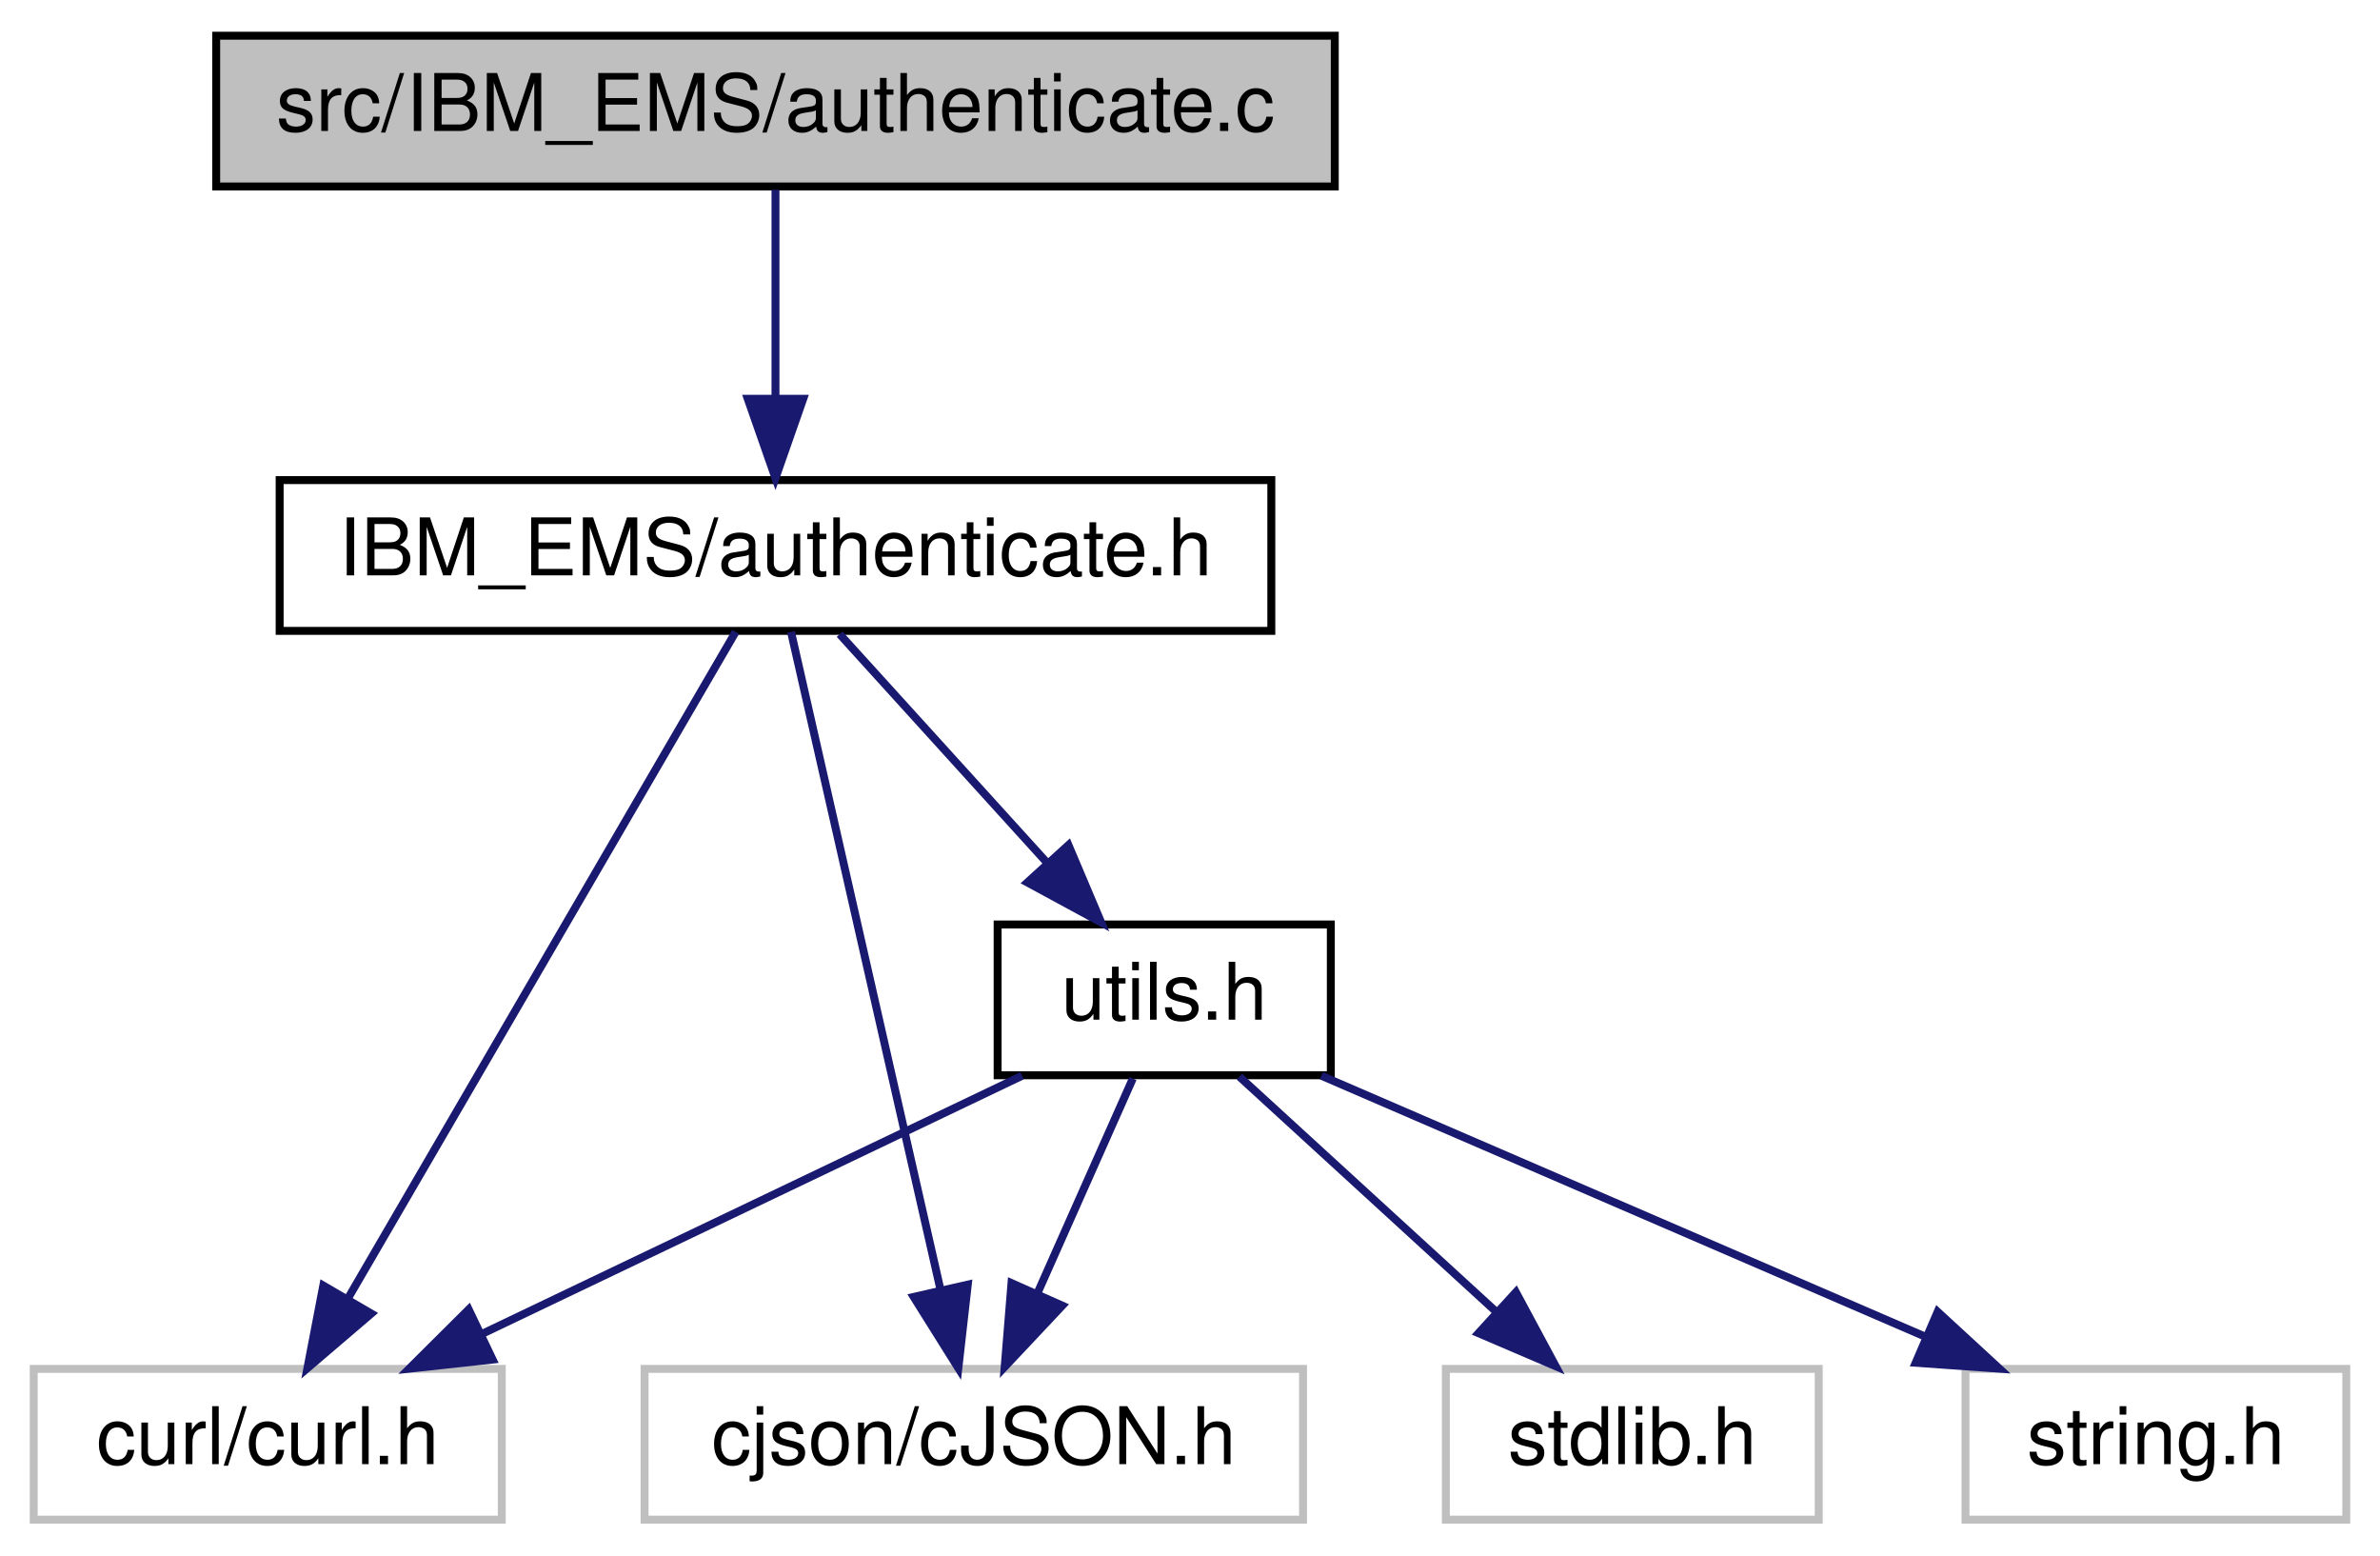
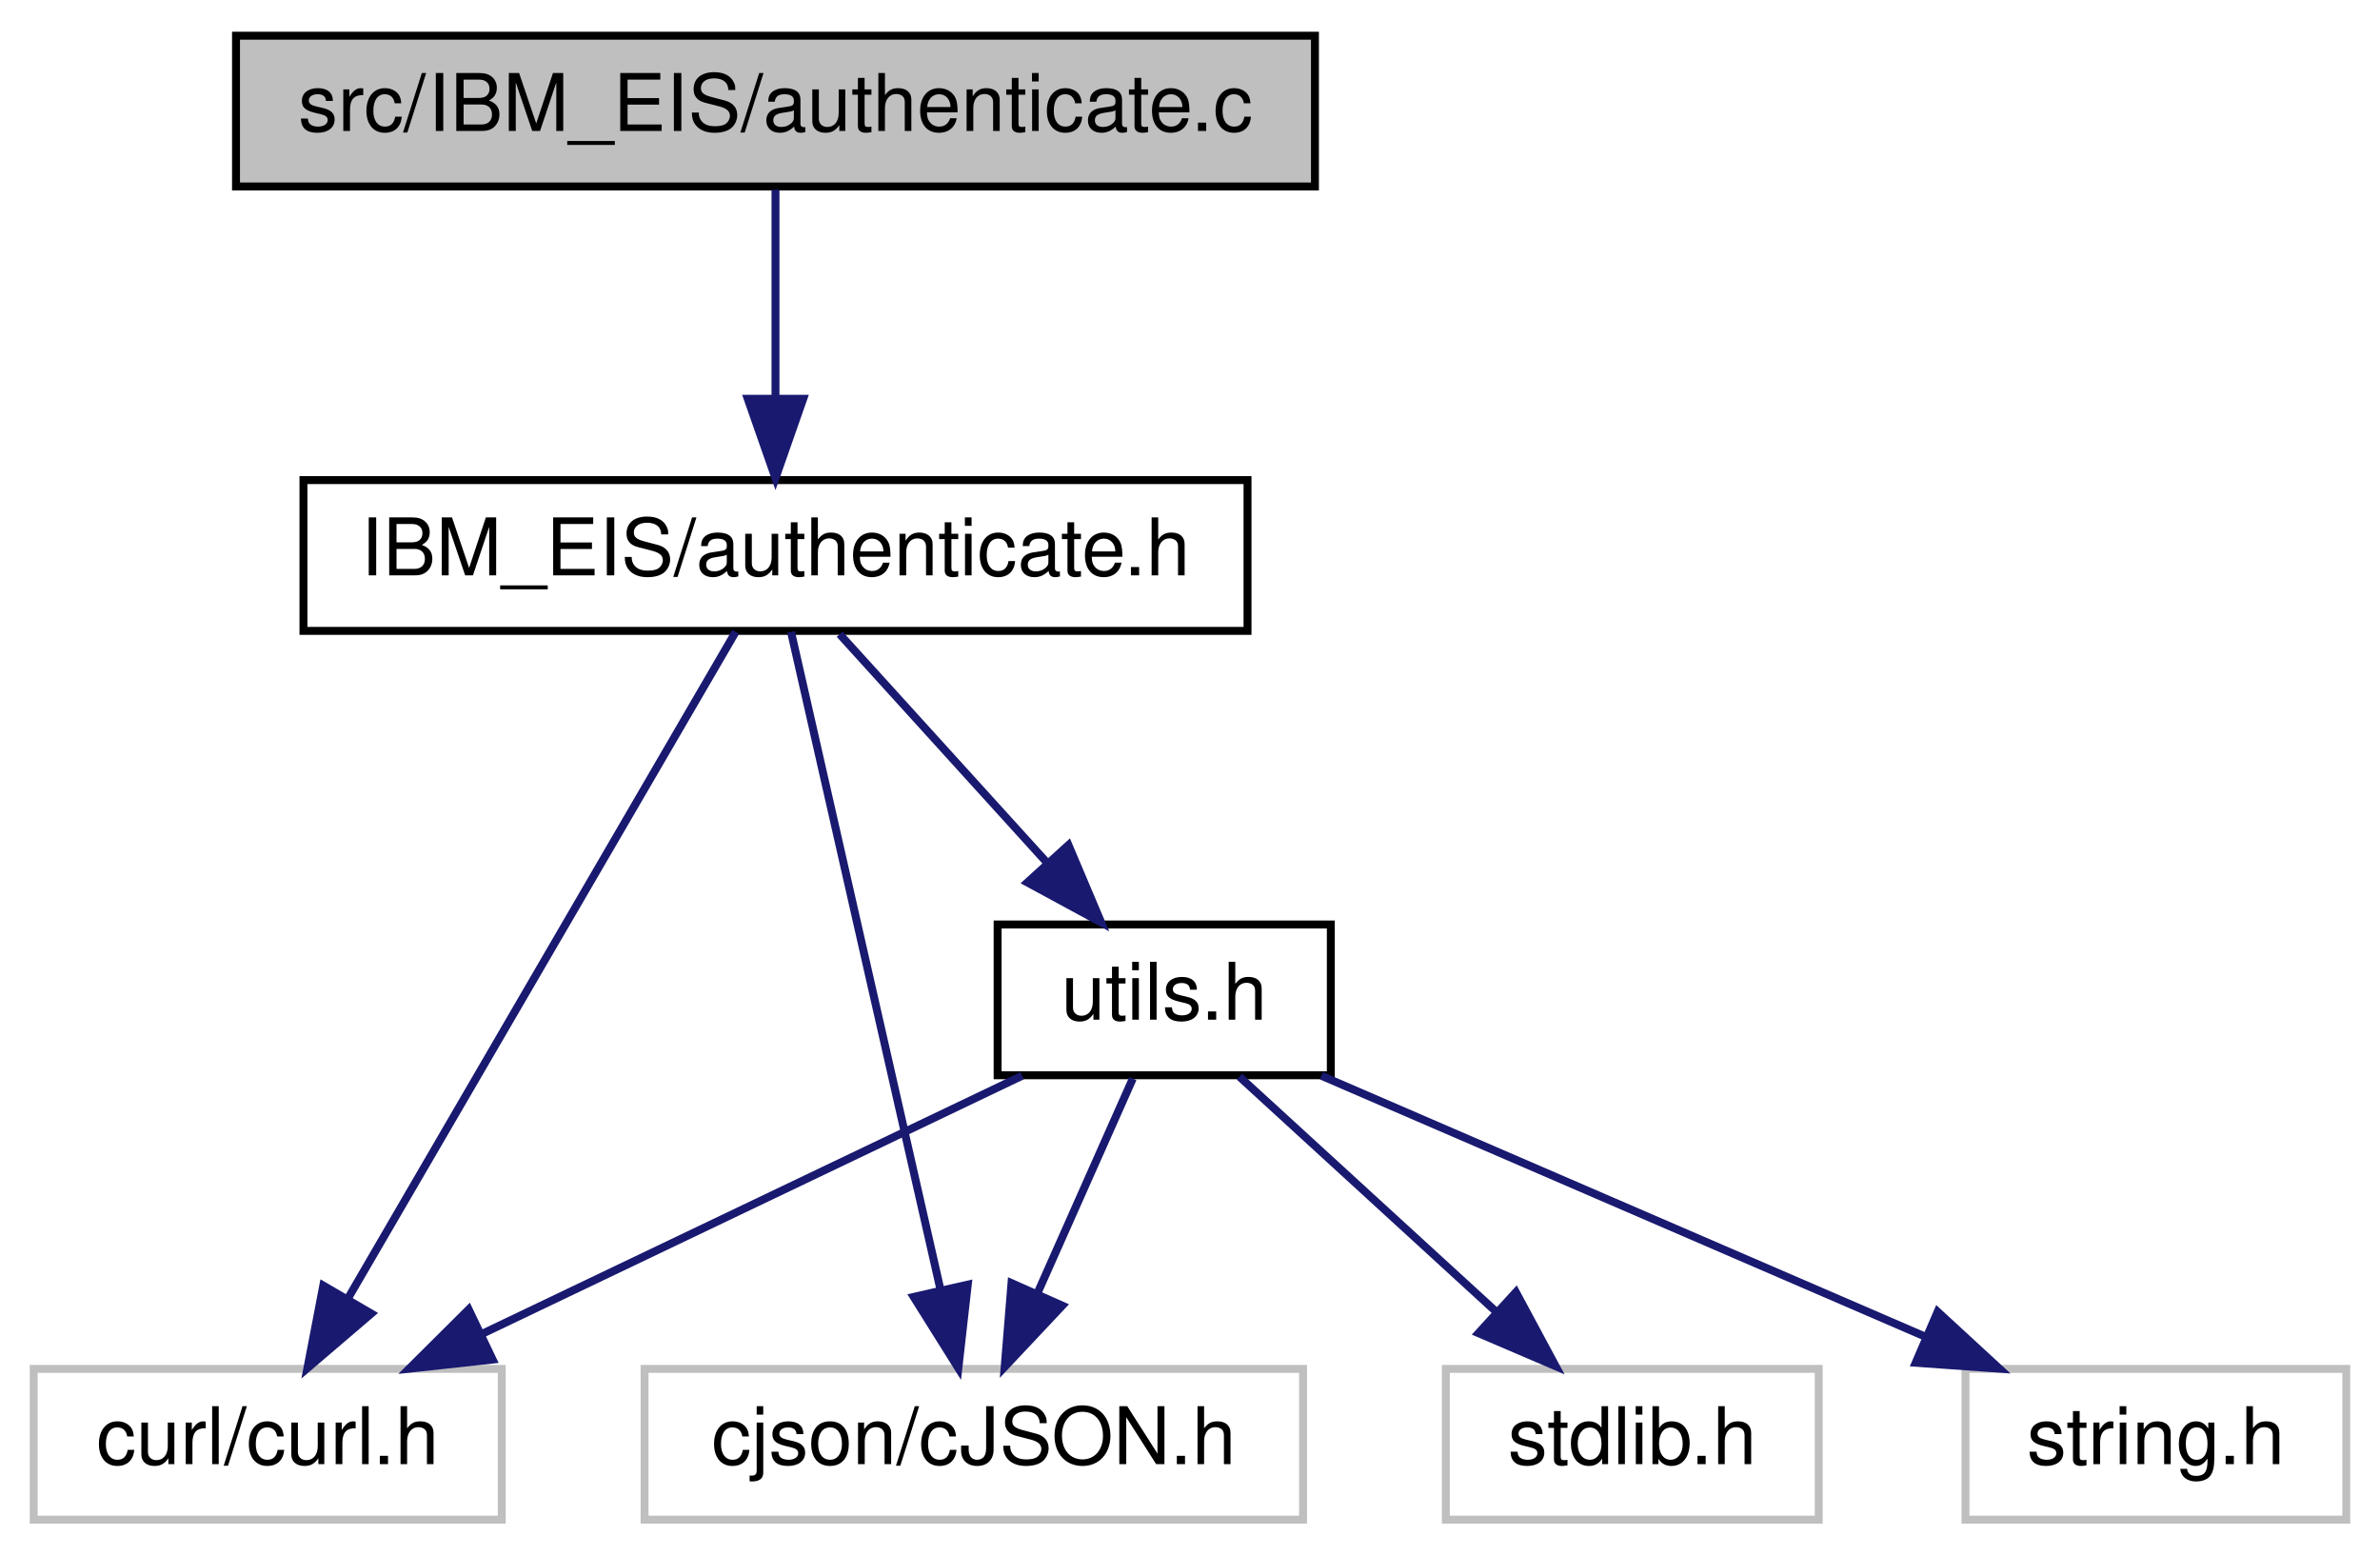
<svg xmlns="http://www.w3.org/2000/svg" xmlns:xlink="http://www.w3.org/1999/xlink" width="300pt" height="196pt" viewBox="0.00 0.00 299.50 196.00">
  <g id="graph0" class="graph" transform="scale(1 1) rotate(0) translate(4 192)">
    <g id="node1" class="node">
      <g id="a_node1">
        <a xlink:title=" ">
-           <polygon fill="#bfbfbf" stroke="black" points="23,-168.5 23,-187.5 164,-187.5 164,-168.5 23,-168.5" />
-           <text text-anchor="middle" x="93.5" y="-175.5" font-family="Helvetica,sans-Serif" font-size="10.00">src/IBM_EMS/authenticate.c</text>
+           <polygon fill="#bfbfbf" stroke="black" points="25.5,-168.5 25.5,-187.5 161.5,-187.5 161.5,-168.5 25.5,-168.5" />
+           <text text-anchor="middle" x="93.5" y="-175.5" font-family="Helvetica,sans-Serif" font-size="10.00">src/IBM_EIS/authenticate.c</text>
        </a>
      </g>
    </g>
    <g id="node2" class="node">
      <g id="a_node2">
        <a xlink:href="authenticate_8h.html" target="_top" xlink:title=" ">
-           <polygon fill="none" stroke="black" points="31,-112.5 31,-131.5 156,-131.5 156,-112.5 31,-112.5" />
-           <text text-anchor="middle" x="93.5" y="-119.5" font-family="Helvetica,sans-Serif" font-size="10.00">IBM_EMS/authenticate.h</text>
+           <polygon fill="none" stroke="black" points="34,-112.5 34,-131.5 153,-131.5 153,-112.5 34,-112.5" />
+           <text text-anchor="middle" x="93.5" y="-119.5" font-family="Helvetica,sans-Serif" font-size="10.00">IBM_EIS/authenticate.h</text>
        </a>
      </g>
    </g>
    <g id="edge1" class="edge">
      <path fill="none" stroke="midnightblue" d="M93.5,-168.08C93.5,-161.01 93.5,-150.86 93.5,-141.99" />
      <polygon fill="midnightblue" stroke="midnightblue" points="97,-141.75 93.5,-131.75 90,-141.75 97,-141.75" />
    </g>
    <g id="node3" class="node">
      <g id="a_node3">
        <a xlink:title=" ">
          <polygon fill="none" stroke="#bfbfbf" points="0,-0.5 0,-19.5 59,-19.5 59,-0.5 0,-0.5" />
          <text text-anchor="middle" x="29.5" y="-7.5" font-family="Helvetica,sans-Serif" font-size="10.00">curl/curl.h</text>
        </a>
      </g>
    </g>
    <g id="edge2" class="edge">
      <path fill="none" stroke="midnightblue" d="M88.48,-112.37C77.96,-94.3 53.46,-52.18 39.57,-28.31" />
      <polygon fill="midnightblue" stroke="midnightblue" points="42.55,-26.47 34.5,-19.59 36.5,-30 42.55,-26.47" />
    </g>
    <g id="node4" class="node">
      <g id="a_node4">
        <a xlink:title=" ">
          <polygon fill="none" stroke="#bfbfbf" points="77,-0.5 77,-19.5 160,-19.5 160,-0.5 77,-0.5" />
          <text text-anchor="middle" x="118.5" y="-7.5" font-family="Helvetica,sans-Serif" font-size="10.00">cjson/cJSON.h</text>
        </a>
      </g>
    </g>
    <g id="edge3" class="edge">
      <path fill="none" stroke="midnightblue" d="M95.46,-112.37C99.5,-94.62 108.8,-53.67 114.27,-29.6" />
      <polygon fill="midnightblue" stroke="midnightblue" points="117.74,-30.12 116.55,-19.59 110.92,-28.57 117.74,-30.12" />
    </g>
    <g id="node5" class="node">
      <g id="a_node5">
        <a xlink:href="utils_8h.html" target="_top" xlink:title=" ">
          <polygon fill="none" stroke="black" points="121.5,-56.5 121.5,-75.5 163.5,-75.5 163.5,-56.5 121.5,-56.5" />
          <text text-anchor="middle" x="142.5" y="-63.5" font-family="Helvetica,sans-Serif" font-size="10.00">utils.h</text>
        </a>
      </g>
    </g>
    <g id="edge4" class="edge">
      <path fill="none" stroke="midnightblue" d="M101.59,-112.08C108.66,-104.3 119.09,-92.8 127.65,-83.37" />
      <polygon fill="midnightblue" stroke="midnightblue" points="130.43,-85.51 134.56,-75.75 125.25,-80.8 130.43,-85.51" />
    </g>
    <g id="edge7" class="edge">
      <path fill="none" stroke="midnightblue" d="M124.59,-56.44C106.25,-47.68 77.49,-33.94 56.41,-23.86" />
      <polygon fill="midnightblue" stroke="midnightblue" points="57.85,-20.67 47.32,-19.52 54.83,-26.99 57.85,-20.67" />
    </g>
    <g id="edge8" class="edge">
      <path fill="none" stroke="midnightblue" d="M138.54,-56.08C135.29,-48.77 130.58,-38.18 126.55,-29.1" />
      <polygon fill="midnightblue" stroke="midnightblue" points="129.65,-27.47 122.39,-19.75 123.25,-30.31 129.65,-27.47" />
    </g>
    <g id="node6" class="node">
      <g id="a_node6">
        <a xlink:title=" ">
          <polygon fill="none" stroke="#bfbfbf" points="178,-0.5 178,-19.5 225,-19.5 225,-0.5 178,-0.5" />
          <text text-anchor="middle" x="201.5" y="-7.5" font-family="Helvetica,sans-Serif" font-size="10.00">stdlib.h</text>
        </a>
      </g>
    </g>
    <g id="edge5" class="edge">
      <path fill="none" stroke="midnightblue" d="M151.98,-56.32C160.7,-48.34 173.84,-36.31 184.4,-26.65" />
      <polygon fill="midnightblue" stroke="midnightblue" points="186.83,-29.17 191.85,-19.83 182.11,-24 186.83,-29.17" />
    </g>
    <g id="node7" class="node">
      <g id="a_node7">
        <a xlink:title=" ">
          <polygon fill="none" stroke="#bfbfbf" points="243.5,-0.5 243.5,-19.5 291.5,-19.5 291.5,-0.5 243.5,-0.5" />
          <text text-anchor="middle" x="267.5" y="-7.5" font-family="Helvetica,sans-Serif" font-size="10.00">string.h</text>
        </a>
      </g>
    </g>
    <g id="edge6" class="edge">
      <path fill="none" stroke="midnightblue" d="M162.31,-56.44C182.79,-47.6 214.98,-33.69 238.36,-23.59" />
      <polygon fill="midnightblue" stroke="midnightblue" points="239.99,-26.7 247.79,-19.52 237.22,-20.27 239.99,-26.7" />
    </g>
  </g>
</svg>
